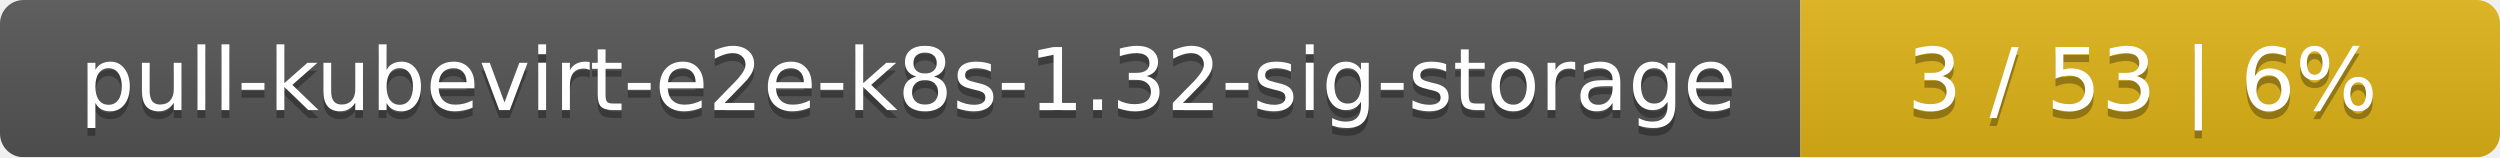
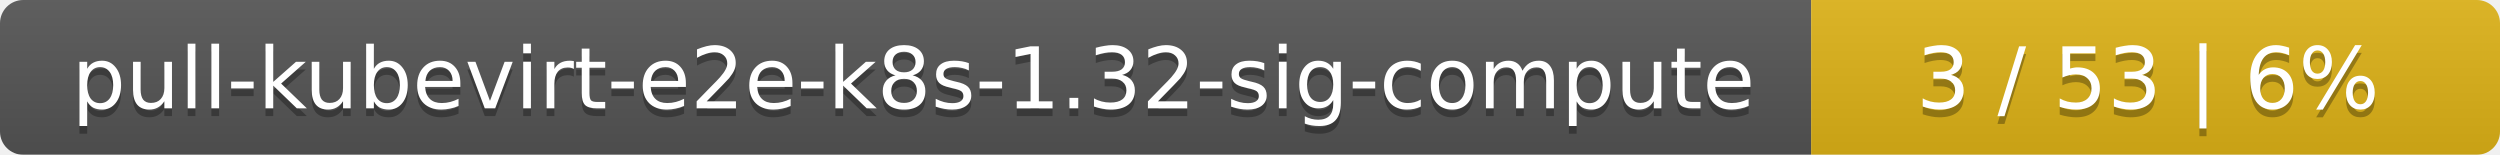
- <svg xmlns="http://www.w3.org/2000/svg" width="318" height="20">
+ <svg xmlns="http://www.w3.org/2000/svg" width="323" height="20">
  <linearGradient id="smooth" x2="0" y2="100%">
    <stop offset="0" stop-color="#bbb" stop-opacity=".1" />
    <stop offset="1" stop-opacity=".1" />
  </linearGradient>
  <mask id="round">
-     <rect width="318" height="20" rx="3" fill="#fff" />
+     <rect width="323" height="20" rx="3" fill="#fff" />
  </mask>
  <g mask="url(#round)">
-     <rect width="229" height="20" fill="#555" />
-     <rect x="229" width="89" height="20" fill="#dfb317" />
-     <rect width="318" height="20" fill="url(#smooth)" />
+     <rect width="234" height="20" fill="#555" />
+     <rect x="234" width="89" height="20" fill="#dfb317" />
+     <rect width="323" height="20" fill="url(#smooth)" />
  </g>
  <g fill="#fff" text-anchor="middle" font-family="DejaVu Sans,Verdana,Geneva,sans-serif" font-size="11">
-     <text x="115.5" y="15" fill="#010101" fill-opacity=".3">pull-kubevirt-e2e-k8s-1.32-sig-storage</text>
-     <text x="115.5" y="14">pull-kubevirt-e2e-k8s-1.32-sig-storage</text>
-     <text x="272.5" y="15" fill="#010101" fill-opacity=".3">3 / 53    |    6%</text>
-     <text x="272.5" y="14">3 / 53    |    6%</text>
+     <text x="118" y="15" fill="#010101" fill-opacity=".3">pull-kubevirt-e2e-k8s-1.32-sig-compute</text>
+     <text x="118" y="14">pull-kubevirt-e2e-k8s-1.32-sig-compute</text>
+     <text x="277.5" y="15" fill="#010101" fill-opacity=".3">3 / 53    |    6%</text>
+     <text x="277.5" y="14">3 / 53    |    6%</text>
  </g>
</svg>
